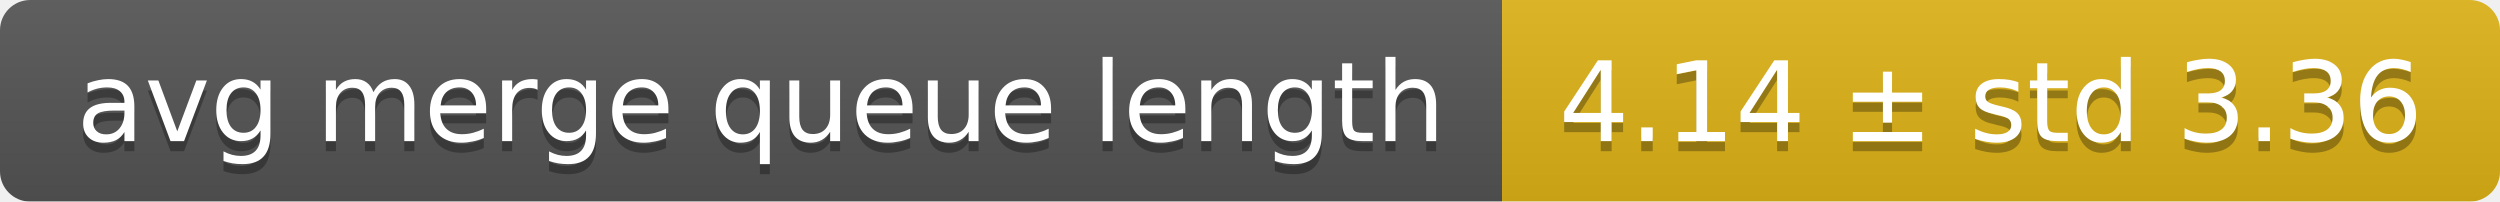
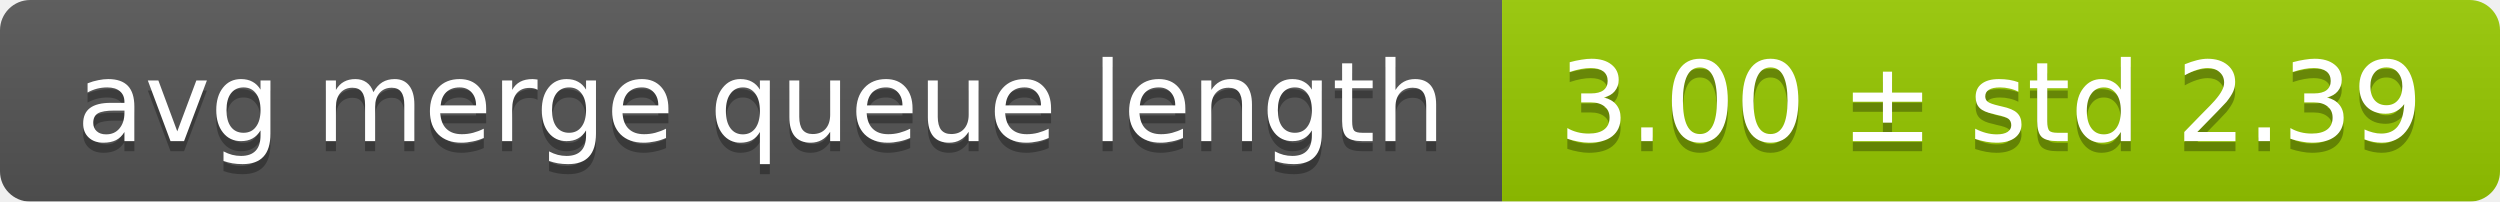
<svg xmlns="http://www.w3.org/2000/svg" width="248" height="20">
  <linearGradient id="smooth" x2="0" y2="100%">
    <stop offset="0" stop-color="#bbb" stop-opacity=".1" />
    <stop offset="1" stop-opacity=".1" />
  </linearGradient>
  <mask id="round">
    <rect width="248" height="20" rx="3" fill="#fff" />
  </mask>
  <g mask="url(#round)">
    <rect width="149" height="20" fill="#555" />
-     <rect x="149" width="99" height="20" fill="#dfb317" />
+     <rect x="149" width="99" height="20" fill="#97ca00" />
    <rect width="248" height="20" fill="url(#smooth)" />
  </g>
  <g fill="#fff" text-anchor="middle" font-family="DejaVu Sans,Verdana,Geneva,sans-serif" font-size="11">
    <text x="75.5" y="15" fill="#010101" fill-opacity=".3">avg merge queue length</text>
    <text x="75.5" y="14">avg merge queue length</text>
-     <text x="197.5" y="15" fill="#010101" fill-opacity=".3">4.14 ± std 3.36</text>
-     <text x="197.5" y="14">4.14 ± std 3.36</text>
+     <text x="197.5" y="15" fill="#010101" fill-opacity=".3">3.00 ± std 2.39</text>
+     <text x="197.5" y="14">3.00 ± std 2.39</text>
  </g>
</svg>
